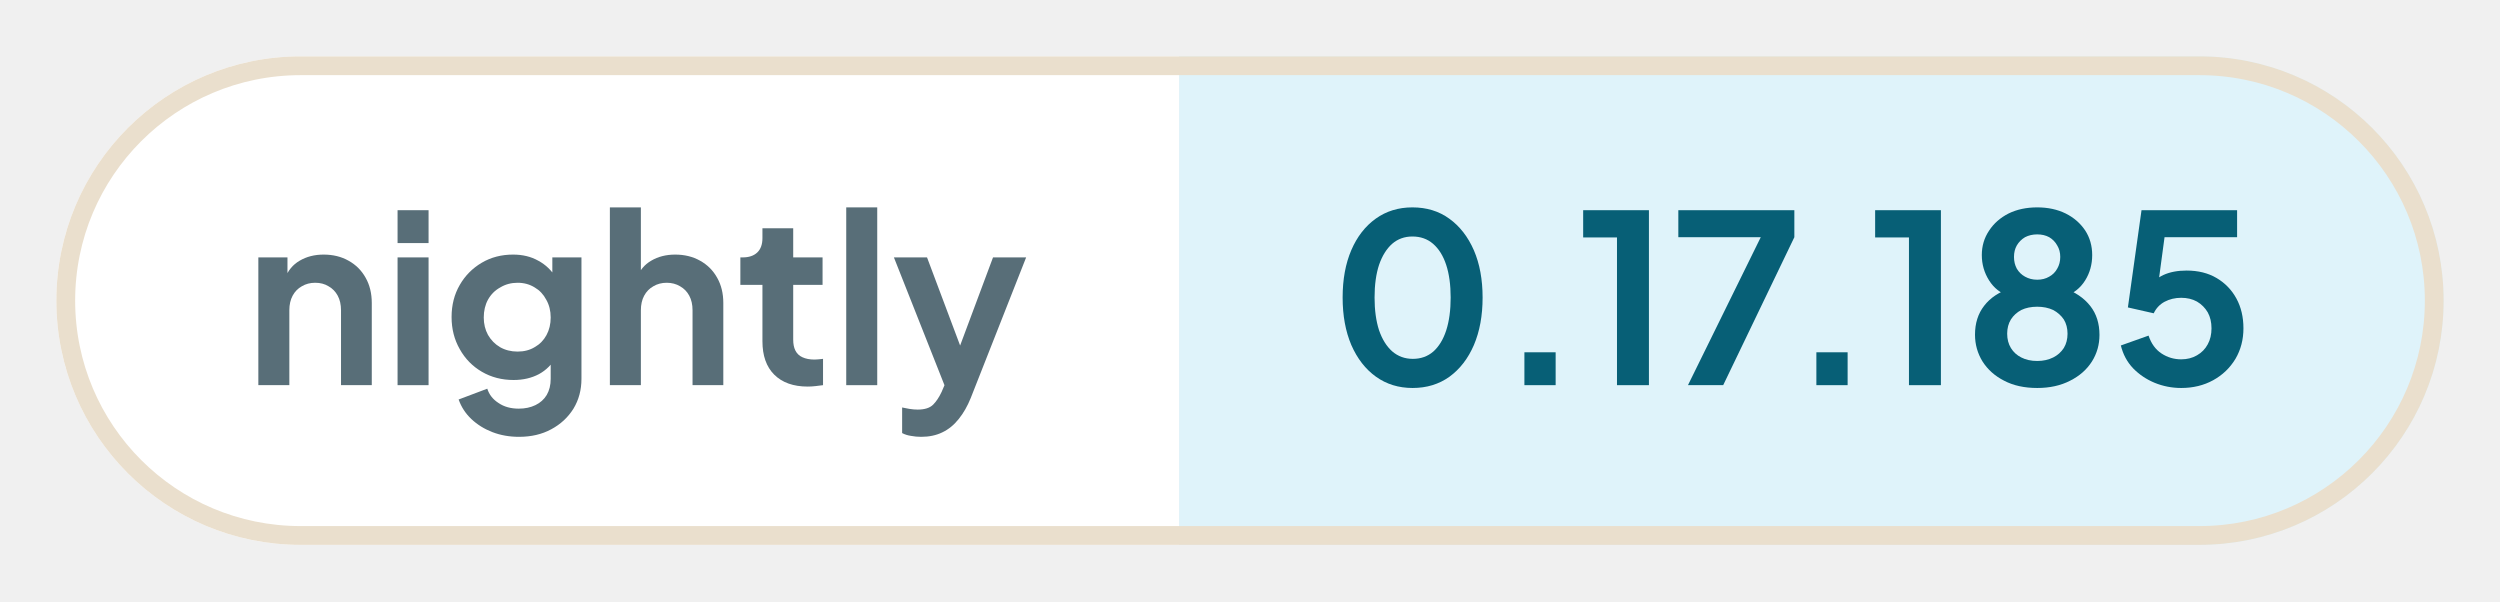
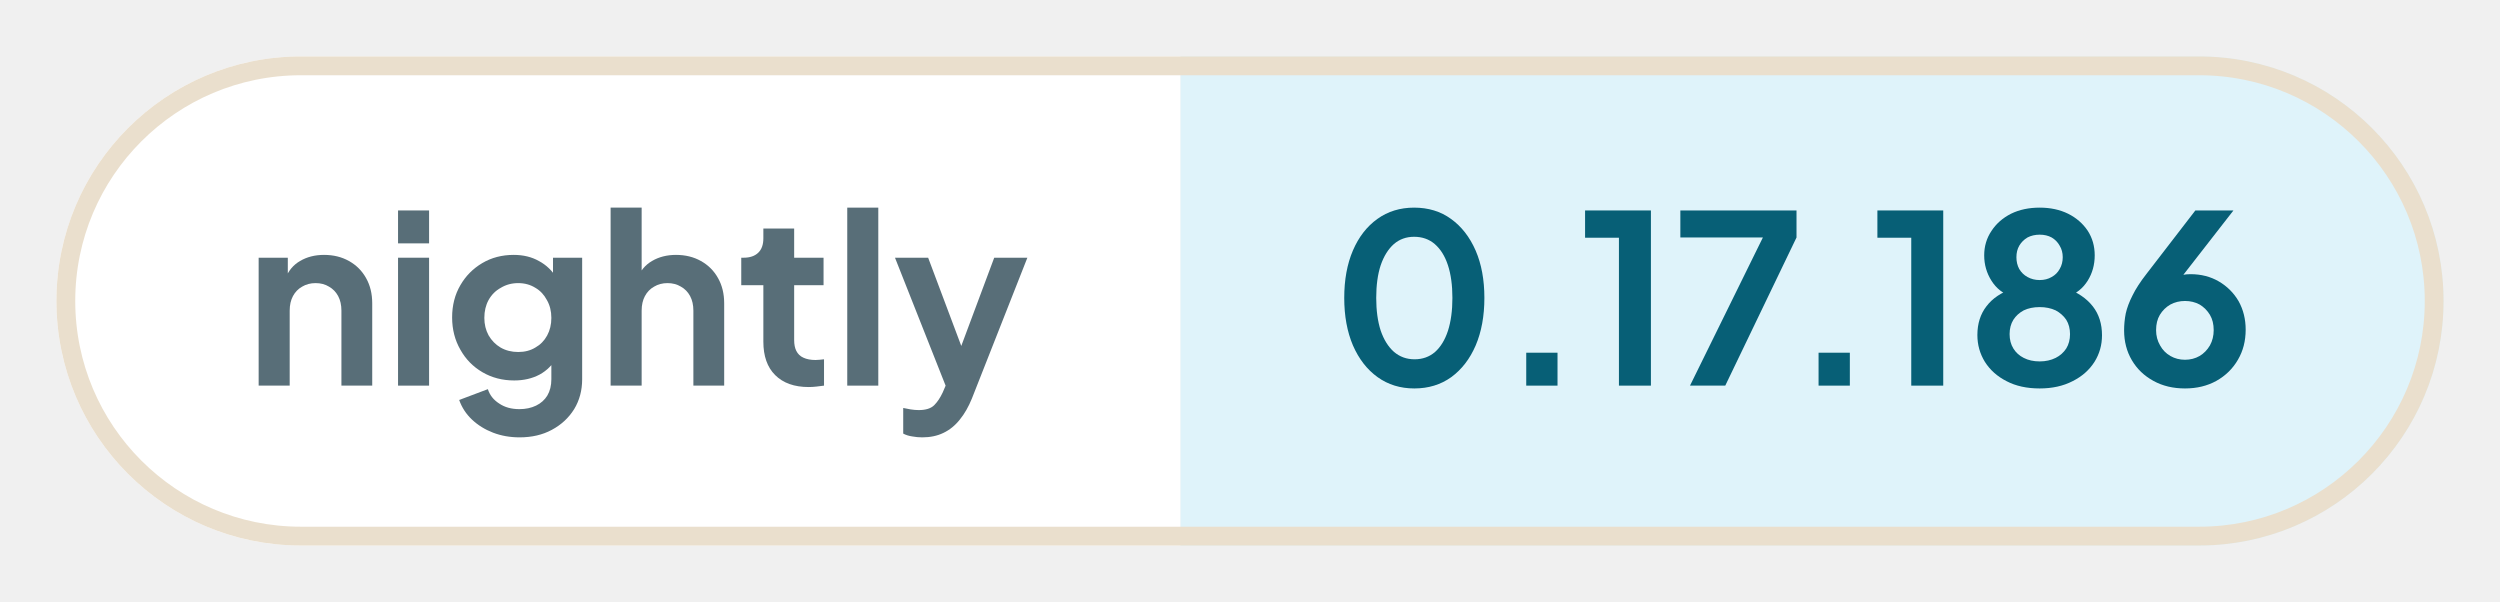
- <svg xmlns="http://www.w3.org/2000/svg" width="133.06" height="32" viewBox="0 0 133.06 32" role="img" aria-label="nightly: 0.17.185">
+ <svg xmlns="http://www.w3.org/2000/svg" width="132.9" height="32" viewBox="0 0 132.9 32" role="img" aria-label="nightly: 0.17.186">
  <defs>
    <clipPath id="pill">
-       <rect x="3" y="3" width="127.06" height="26" rx="13" />
+       <rect x="3" y="3" width="126.9" height="26" rx="13" />
    </clipPath>
  </defs>
  <g clip-path="url(#pill)">
    <rect x="3" y="3" width="59.76" height="26" fill="#ffffff" />
-     <rect x="62.76" y="3" width="67.3" height="26" fill="#dff3fa" />
+     <rect x="62.76" y="3" width="67.14" height="26" fill="#dff3fa" />
  </g>
-   <rect x="3.5" y="3.5" width="126.06" height="25" rx="12.5" fill="none" stroke="#eadfcd" />
+   <rect x="3.5" y="3.5" width="125.9" height="25" rx="12.5" fill="none" stroke="#eadfcd" />
  <g fill="#586e78">
    <path transform="translate(13 20.5) scale(0.0125)" d="M60 0V-544H184V-436L174 -456Q193 -505 236 -530Q280 -556 338 -556Q398 -556 444 -530Q491 -504 517 -457Q543 -411 543 -350V0H412V-319Q412 -355 398 -381Q384 -407 359 -421Q335 -436 302 -436Q270 -436 245 -421Q220 -407 206 -381Q192 -355 192 -319V0Z" />
    <path transform="translate(20.41 20.5) scale(0.0125)" d="M60 0V-544H192V0ZM60 -605V-745H192V-605Z" />
    <path transform="translate(23.56 20.5) scale(0.0125)" d="M325 220Q264 220 212 200Q160 180 122 144Q85 109 68 61L190 15Q202 53 238 76Q273 100 324 100Q364 100 395 85Q426 70 443 42Q460 13 460 -27V-150L484 -121Q456 -72 410 -47Q363 -22 302 -22Q227 -22 167 -57Q107 -92 73 -153Q38 -214 38 -290Q38 -367 73 -427Q107 -486 166 -521Q225 -556 300 -556Q361 -556 407 -530Q454 -505 484 -456L467 -424V-544H591V-27Q591 44 557 100Q522 156 462 188Q403 220 325 220ZM319 -143Q361 -143 392 -162Q424 -180 442 -213Q460 -246 460 -288Q460 -331 441 -364Q423 -398 392 -416Q360 -436 319 -436Q278 -436 245 -416Q212 -398 193 -364Q175 -331 175 -288Q175 -247 193 -214Q212 -181 244 -162Q277 -143 319 -143Z" />
    <path transform="translate(31.71 20.5) scale(0.0125)" d="M60 0V-757H192V-436L174 -456Q193 -505 236 -530Q280 -556 338 -556Q398 -556 444 -530Q491 -504 517 -457Q543 -411 543 -350V0H412V-319Q412 -355 398 -381Q384 -407 359 -421Q334 -436 302 -436Q270 -436 245 -421Q220 -407 206 -381Q192 -355 192 -319V0Z" />
    <path transform="translate(39.13 20.5) scale(0.0125)" d="M309 6Q217 6 166 -45Q116 -95 116 -187V-427H22V-544H32Q72 -544 94 -565Q116 -586 116 -626V-668H247V-544H372V-427H247V-194Q247 -166 256 -148Q266 -128 286 -119Q307 -109 338 -109Q346 -109 355 -110Q365 -111 374 -112V0Q360 2 342 4Q324 6 309 6Z" />
    <path transform="translate(44.29 20.5) scale(0.0125)" d="M60 0V-757H192V0Z" />
    <path transform="translate(47.44 20.5) scale(0.0125)" d="M127 220Q105 220 84 216Q63 213 46 204V95Q59 98 77 101Q96 104 112 104Q157 104 178 83Q198 63 214 29L250 -55L248 55L11 -544H152L318 -102H268L433 -544H574L338 55Q317 107 287 144Q257 182 217 201Q178 220 127 220Z" />
  </g>
  <g fill="#075f76">
    <path transform="translate(70.76 20.5) scale(0.0125)" d="M354 12Q265 12 198 -36Q131 -84 93 -171Q56 -258 56 -373Q56 -489 93 -575Q130 -661 197 -709Q264 -757 353 -757Q444 -757 510 -709Q577 -661 615 -574Q652 -488 652 -373Q652 -258 615 -171Q578 -85 511 -36Q444 12 354 12ZM355 -112Q406 -112 442 -143Q478 -175 497 -233Q516 -292 516 -373Q516 -454 497 -512Q478 -570 441 -602Q405 -633 353 -633Q303 -633 267 -602Q231 -570 211 -512Q192 -454 192 -373Q192 -293 211 -234Q231 -176 267 -144Q304 -112 355 -112Z" />
    <path transform="translate(79.61 20.5) scale(0.0125)" d="M122 0V-140H255V0Z" />
    <path transform="translate(83.9 20.5) scale(0.0125)" d="M173 0V-629H29V-745H309V0Z" />
    <path transform="translate(88.94 20.5) scale(0.0125)" d="M72 0 382 -630H31V-745H525V-630L222 0Z" />
    <path transform="translate(95.15 20.5) scale(0.0125)" d="M122 0V-140H255V0Z" />
    <path transform="translate(99.44 20.5) scale(0.0125)" d="M173 0V-629H29V-745H309V0Z" />
    <path transform="translate(104.48 20.5) scale(0.0125)" d="M316 12Q234 12 175 -19Q116 -49 83 -101Q51 -153 51 -215Q51 -288 90 -338Q129 -389 203 -413L195 -380Q142 -397 111 -446Q80 -495 80 -554Q80 -612 111 -658Q141 -704 194 -731Q247 -757 316 -757Q384 -757 437 -731Q489 -705 520 -659Q550 -613 550 -554Q550 -494 520 -446Q489 -397 436 -379L429 -414Q502 -388 542 -337Q581 -287 581 -214Q581 -152 549 -101Q516 -49 456 -19Q396 12 316 12ZM316 -103Q354 -103 384 -118Q412 -132 429 -158Q445 -184 445 -219Q445 -254 429 -280Q412 -305 384 -320Q354 -334 316 -334Q277 -334 248 -320Q220 -305 204 -280Q188 -254 188 -219Q188 -184 204 -158Q220 -132 248 -118Q277 -103 316 -103ZM316 -449Q345 -449 367 -462Q389 -474 401 -496Q414 -518 414 -546Q414 -574 401 -595Q389 -617 367 -630Q345 -642 316 -642Q287 -642 264 -630Q242 -617 229 -595Q217 -574 217 -546Q217 -518 229 -496Q242 -474 264 -462Q287 -449 316 -449Z" />
-     <path transform="translate(112.38 20.5) scale(0.0125)" d="M297 12Q238 12 184 -10Q131 -32 92 -72Q54 -112 40 -169L158 -211Q175 -160 213 -135Q251 -110 297 -110Q335 -110 364 -127Q394 -144 410 -174Q426 -203 426 -242Q426 -281 410 -310Q393 -339 364 -356Q335 -372 297 -372Q258 -372 226 -355Q195 -338 180 -306L70 -331L128 -745H535V-630H183L234 -689L192 -377L153 -408Q180 -450 221 -469Q262 -488 320 -488Q394 -488 448 -456Q502 -424 532 -369Q562 -314 562 -242Q562 -170 528 -112Q493 -54 433 -21Q373 12 297 12Z" />
+     <path transform="translate(112.38 20.5) scale(0.0125)" d="M302 12Q226 12 168 -20Q109 -52 76 -108Q43 -164 43 -235Q43 -271 50 -307Q58 -343 79 -384Q99 -425 138 -475L346 -745H508L255 -420L233 -444Q247 -455 262 -461Q276 -468 292 -471Q308 -474 325 -474Q393 -474 446 -443Q499 -412 530 -359Q560 -305 560 -238Q560 -166 527 -110Q494 -53 435 -20Q377 12 302 12ZM302 -110Q336 -110 364 -126Q391 -142 408 -171Q424 -200 424 -236Q424 -274 408 -301Q391 -329 364 -345Q336 -360 302 -360Q268 -360 240 -345Q212 -329 195 -301Q179 -274 179 -236Q179 -200 196 -171Q212 -142 240 -126Q268 -110 302 -110Z" />
  </g>
</svg>
